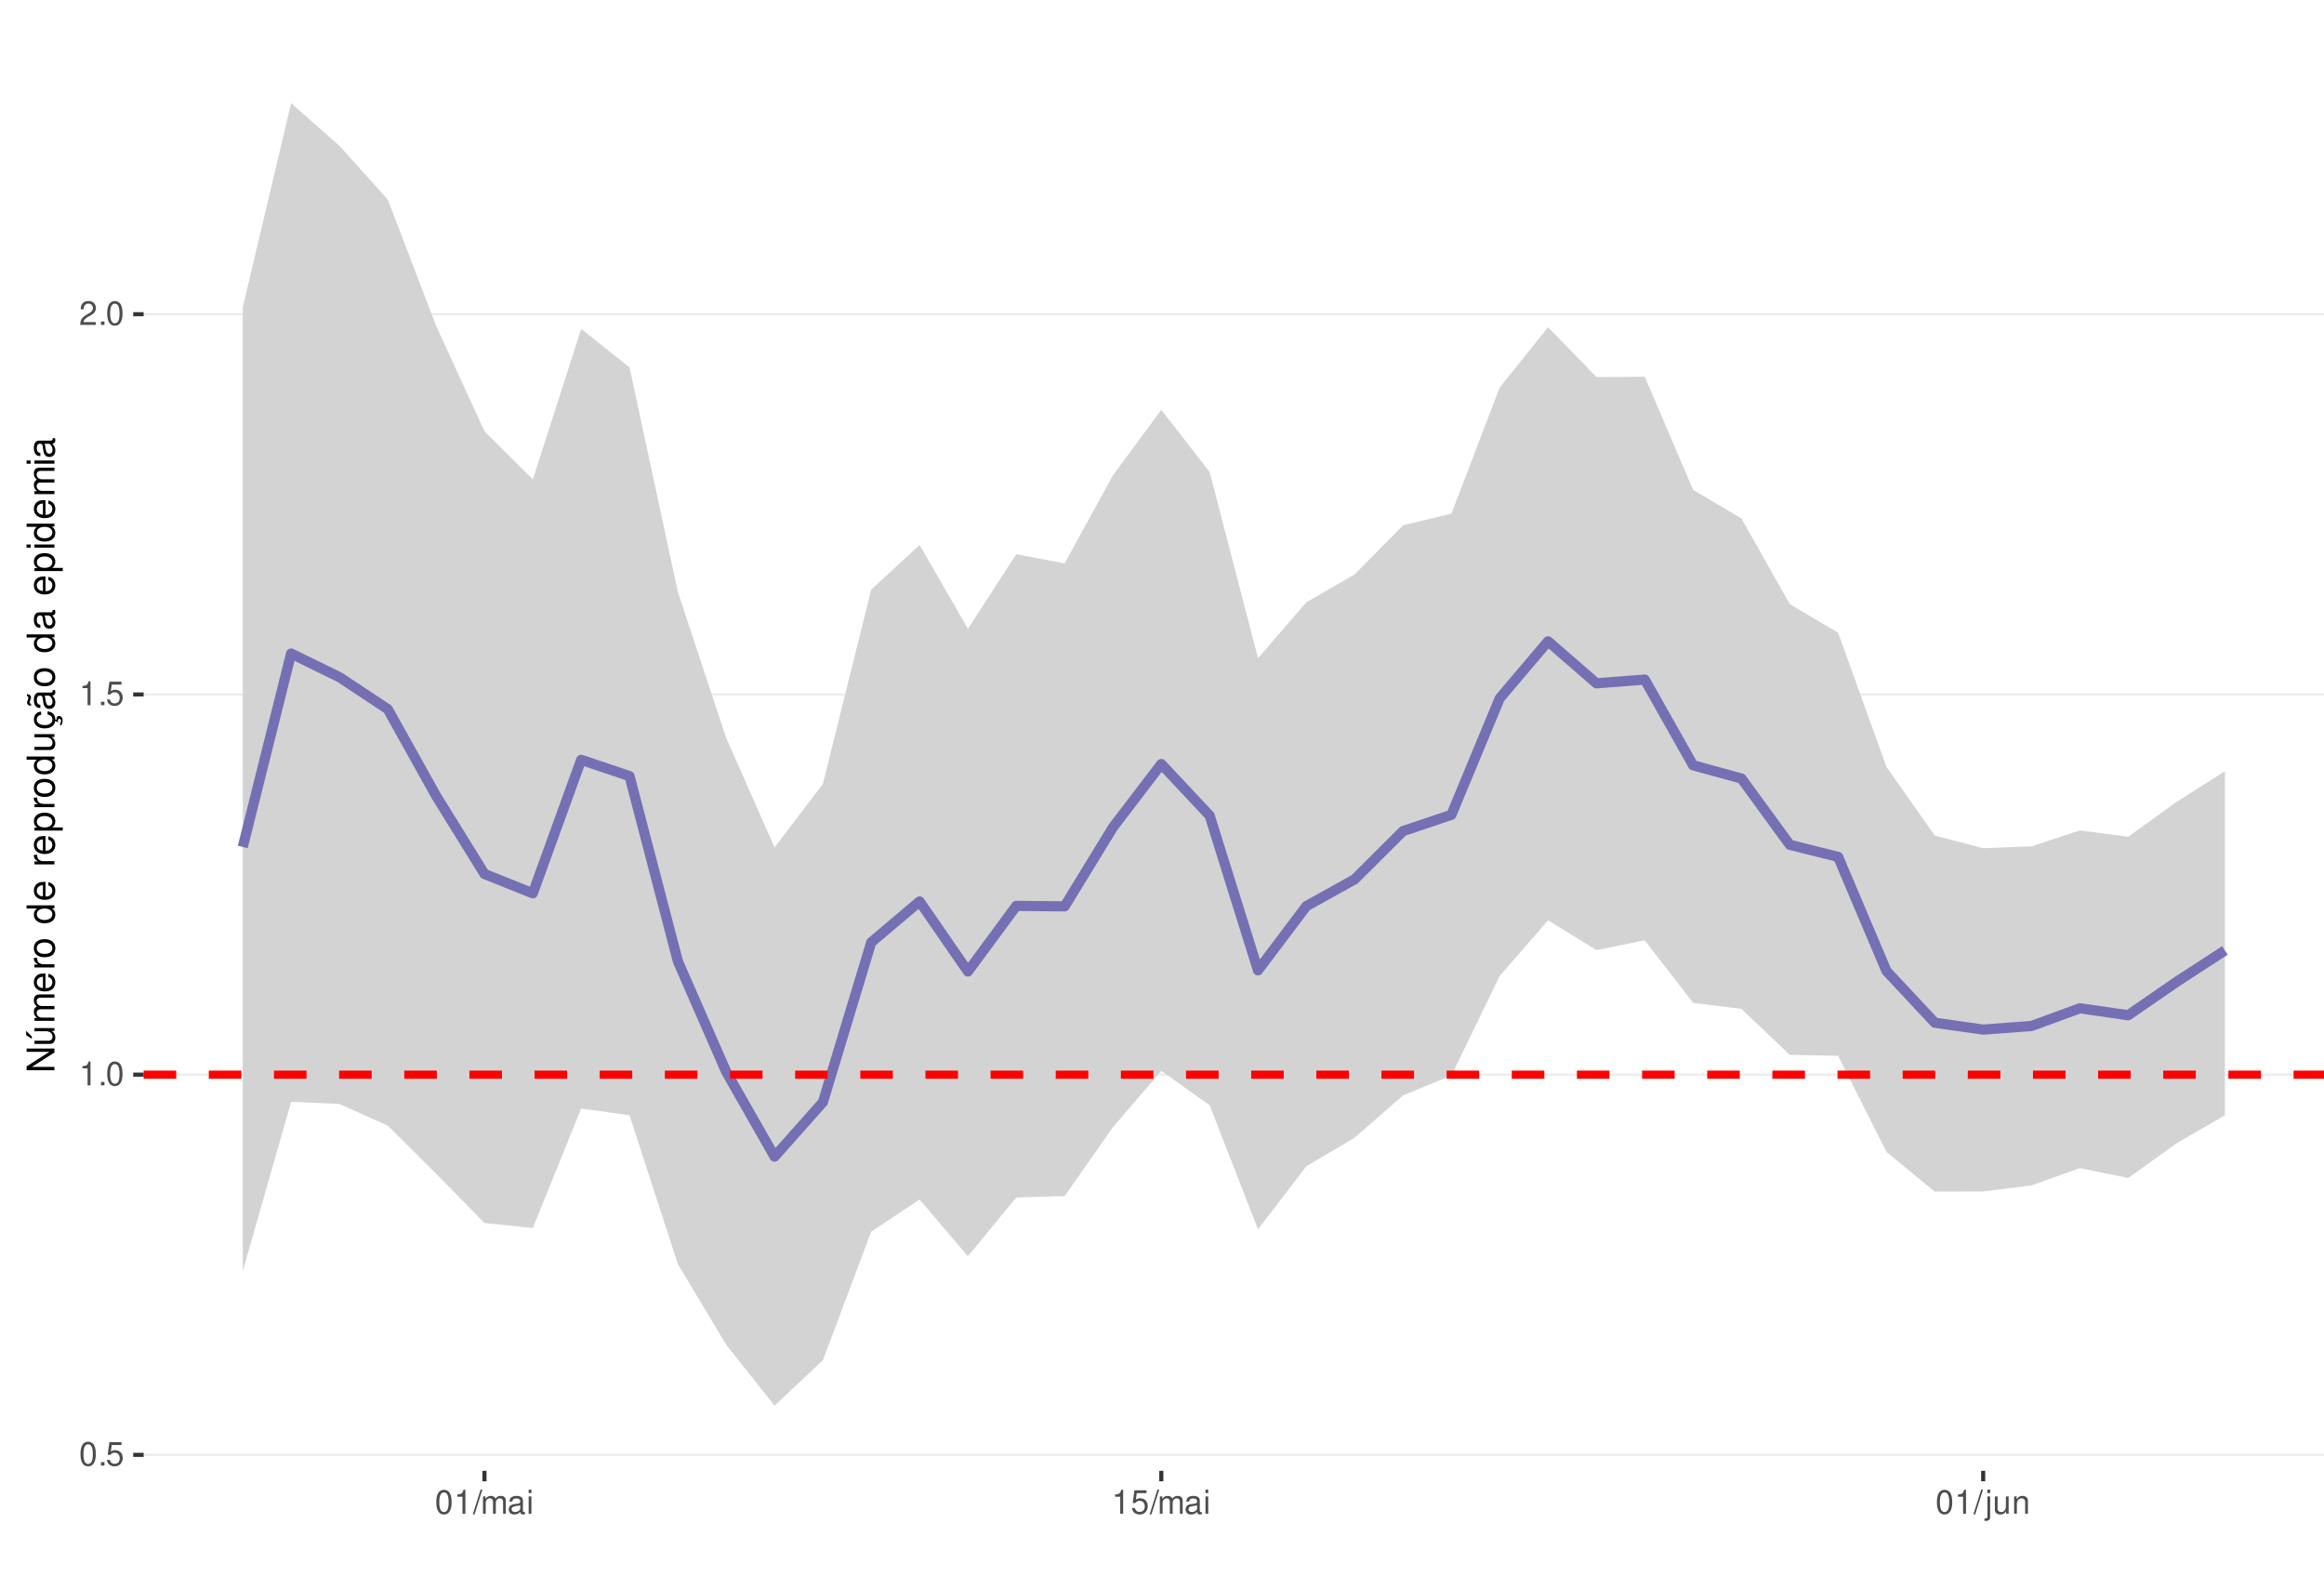
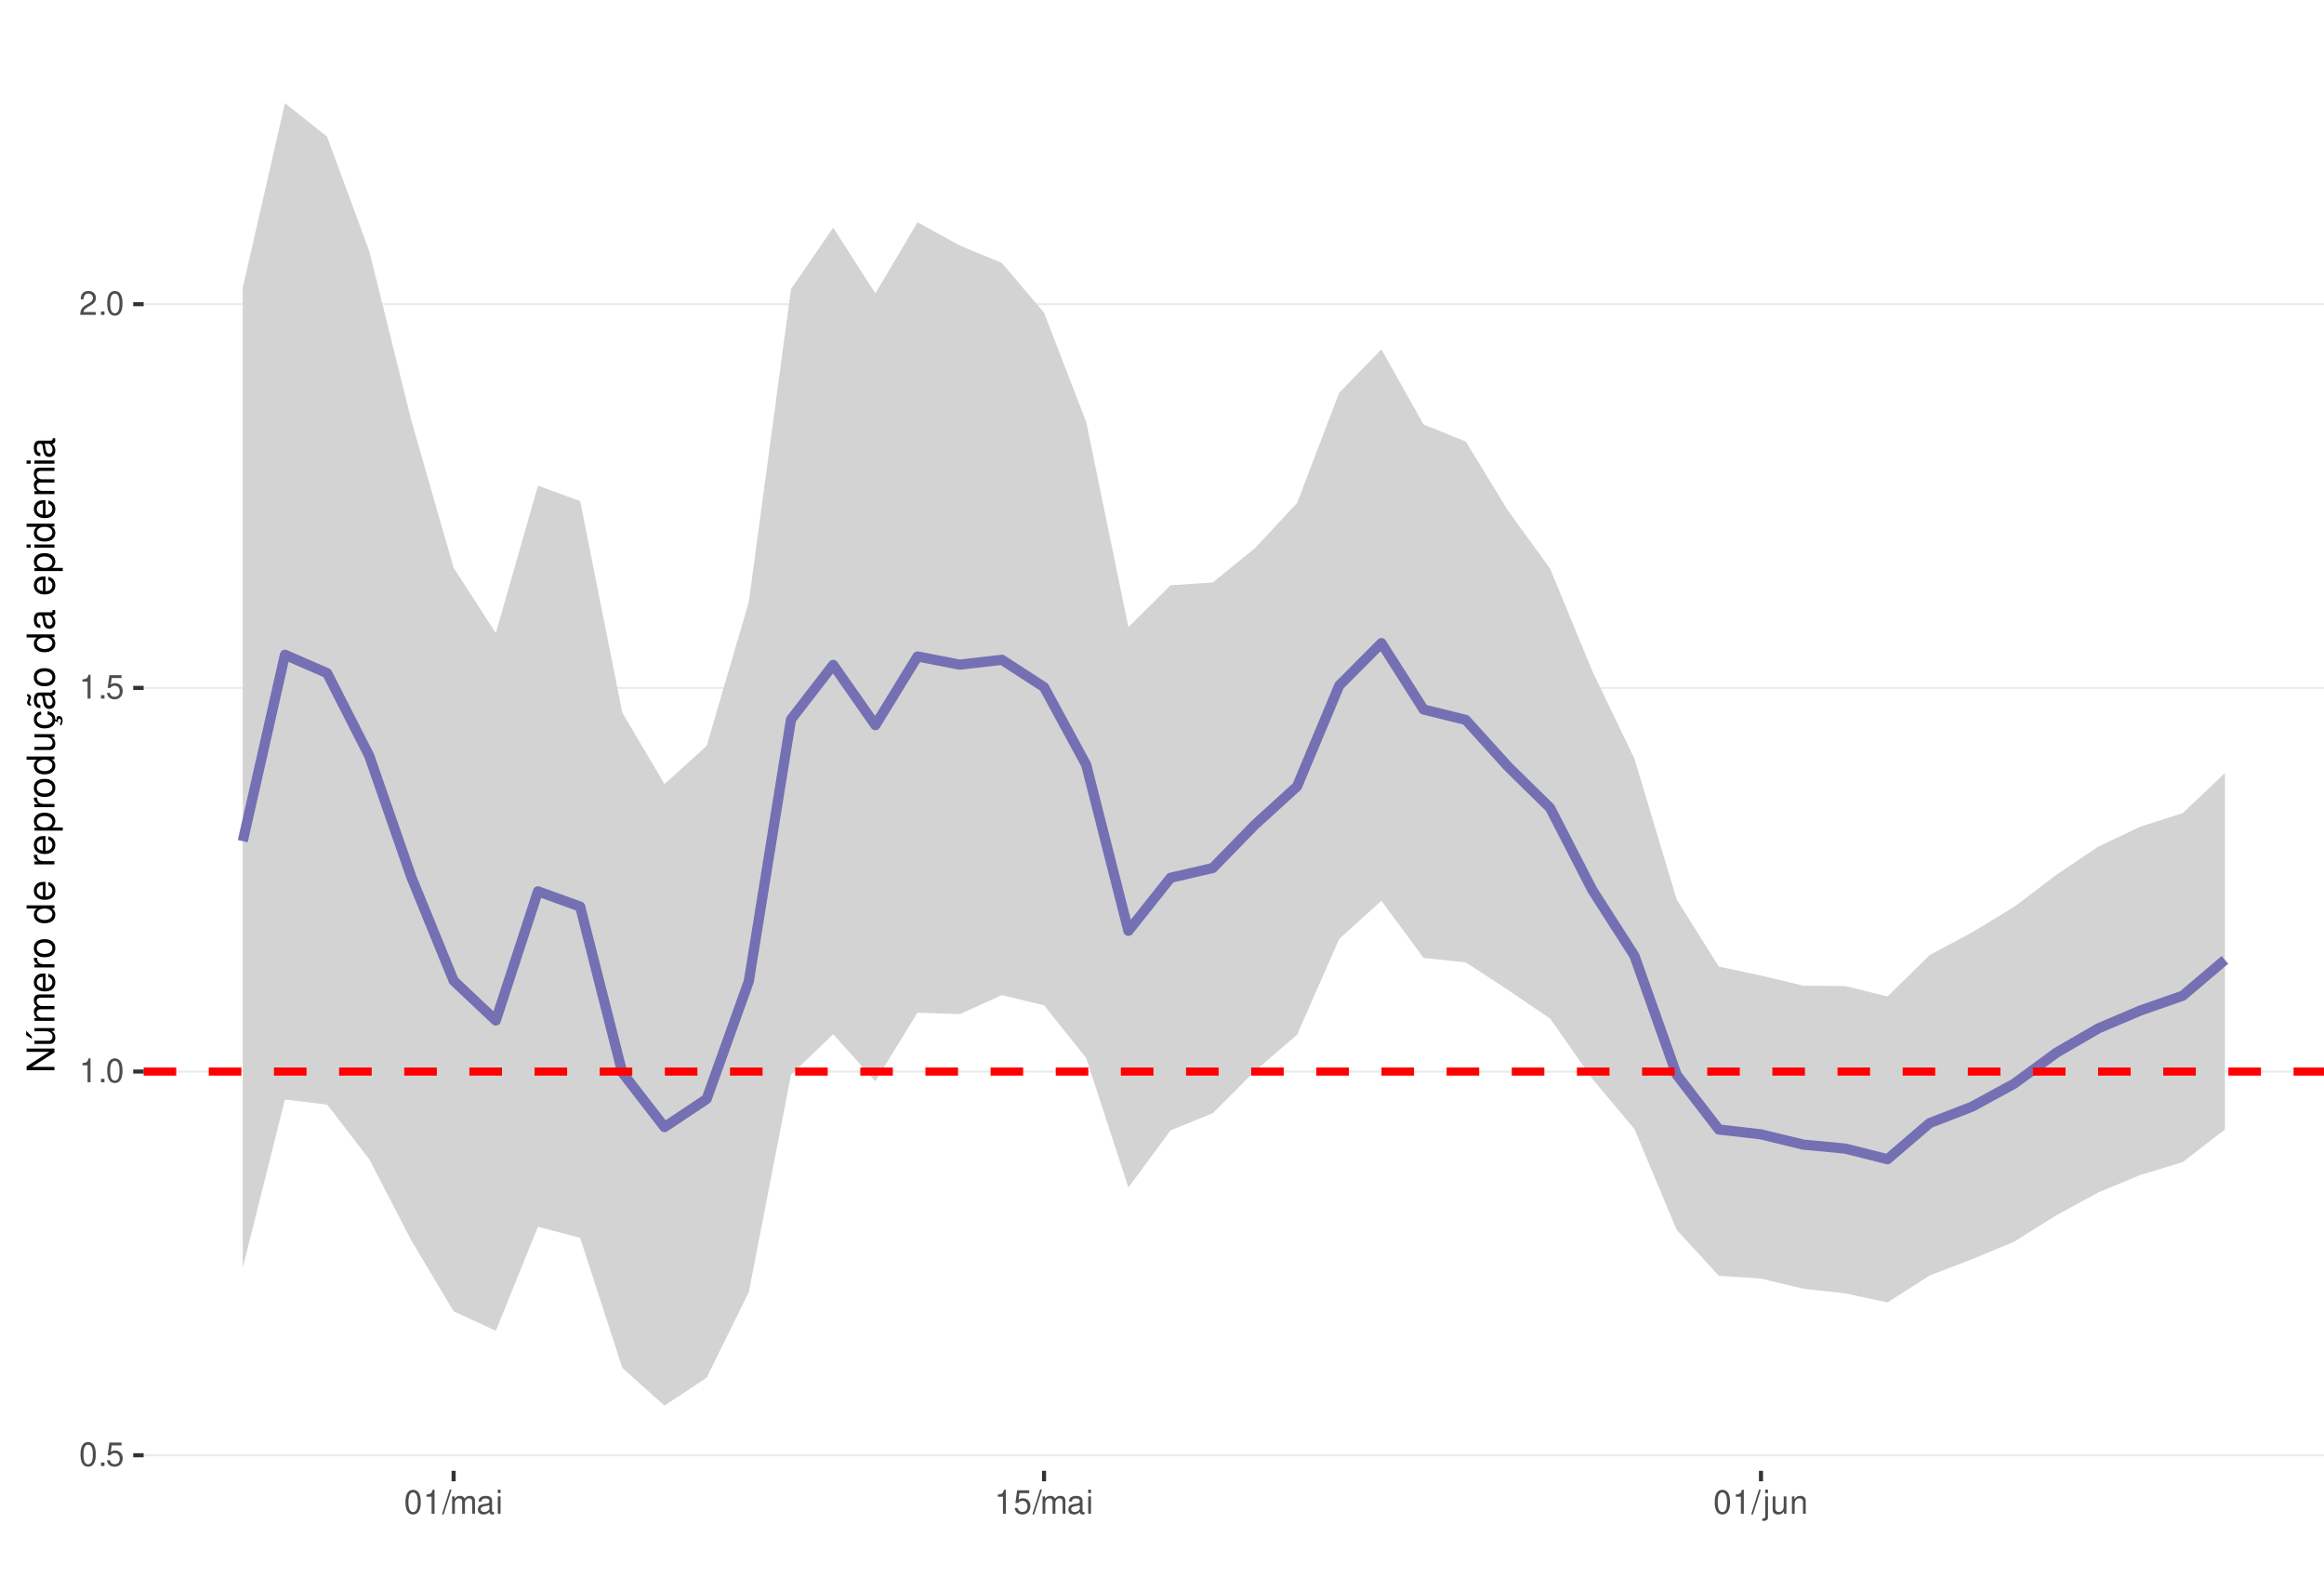
<svg xmlns="http://www.w3.org/2000/svg" xmlns:xlink="http://www.w3.org/1999/xlink" width="609pt" height="413pt" viewBox="0 0 609 413" version="1.1">
  <defs>
    <g>
      <symbol overflow="visible" id="glyph0-0">
        <path style="stroke:none;" d="" />
      </symbol>
      <symbol overflow="visible" id="glyph0-1">
        <path style="stroke:none;" d="M 2.375 -6.266 C 1.812 -6.266 1.297 -6 0.969 -5.578 C 0.578 -5.016 0.375 -4.188 0.375 -3.031 C 0.375 -0.922 1.062 0.203 2.375 0.203 C 3.672 0.203 4.391 -0.922 4.391 -2.984 C 4.391 -4.188 4.203 -5 3.797 -5.578 C 3.469 -6 2.953 -6.266 2.375 -6.266 Z M 2.375 -5.578 C 3.203 -5.578 3.609 -4.75 3.609 -3.047 C 3.609 -1.266 3.219 -0.438 2.359 -0.438 C 1.562 -0.438 1.156 -1.297 1.156 -3.016 C 1.156 -4.75 1.562 -5.578 2.375 -5.578 Z M 2.375 -5.578 " />
      </symbol>
      <symbol overflow="visible" id="glyph0-2">
        <path style="stroke:none;" d="M 1.656 -0.906 L 0.75 -0.906 L 0.75 0 L 1.656 0 Z M 1.656 -0.906 " />
      </symbol>
      <symbol overflow="visible" id="glyph0-3">
        <path style="stroke:none;" d="M 4.125 -6.141 L 0.953 -6.141 L 0.5 -2.797 L 1.188 -2.797 C 1.547 -3.219 1.844 -3.375 2.328 -3.375 C 3.156 -3.375 3.656 -2.797 3.656 -1.891 C 3.656 -1.016 3.156 -0.469 2.312 -0.469 C 1.656 -0.469 1.25 -0.812 1.062 -1.5 L 0.297 -1.5 C 0.406 -1 0.5 -0.766 0.672 -0.531 C 1.016 -0.062 1.641 0.203 2.344 0.203 C 3.578 0.203 4.438 -0.703 4.438 -2 C 4.438 -3.219 3.641 -4.047 2.453 -4.047 C 2.031 -4.047 1.672 -3.938 1.328 -3.672 L 1.562 -5.391 L 4.125 -5.391 Z M 4.125 -6.141 " />
      </symbol>
      <symbol overflow="visible" id="glyph0-4">
        <path style="stroke:none;" d="M 2.234 -4.453 L 2.234 0 L 3 0 L 3 -6.266 L 2.5 -6.266 C 2.234 -5.297 2.062 -5.172 0.891 -5.016 L 0.891 -4.453 Z M 2.234 -4.453 " />
      </symbol>
      <symbol overflow="visible" id="glyph0-5">
        <path style="stroke:none;" d="M 4.375 -0.75 L 1.156 -0.75 C 1.234 -1.266 1.5 -1.594 2.266 -2.062 L 3.125 -2.547 C 3.984 -3.016 4.422 -3.656 4.422 -4.438 C 4.422 -4.953 4.219 -5.438 3.859 -5.781 C 3.484 -6.109 3.031 -6.266 2.453 -6.266 C 1.672 -6.266 1.094 -5.984 0.766 -5.438 C 0.547 -5.109 0.453 -4.719 0.438 -4.094 L 1.188 -4.094 C 1.219 -4.516 1.266 -4.766 1.375 -4.984 C 1.578 -5.359 1.969 -5.594 2.438 -5.594 C 3.125 -5.594 3.641 -5.094 3.641 -4.422 C 3.641 -3.906 3.359 -3.484 2.812 -3.172 L 2.016 -2.703 C 0.734 -1.969 0.359 -1.375 0.297 -0.016 L 4.375 -0.016 Z M 4.375 -0.75 " />
      </symbol>
      <symbol overflow="visible" id="glyph0-6">
        <path style="stroke:none;" d="M 1.984 -6.312 L -0.062 0.172 L 0.406 0.172 L 2.453 -6.312 Z M 1.984 -6.312 " />
      </symbol>
      <symbol overflow="visible" id="glyph0-7">
        <path style="stroke:none;" d="M 0.609 -4.531 L 0.609 0 L 1.328 0 L 1.328 -2.844 C 1.328 -3.5 1.812 -4.031 2.391 -4.031 C 2.938 -4.031 3.234 -3.703 3.234 -3.125 L 3.234 0 L 3.969 0 L 3.969 -2.844 C 3.969 -3.5 4.438 -4.031 5.031 -4.031 C 5.562 -4.031 5.875 -3.703 5.875 -3.125 L 5.875 0 L 6.594 0 L 6.594 -3.406 C 6.594 -4.219 6.125 -4.672 5.281 -4.672 C 4.672 -4.672 4.312 -4.484 3.891 -3.969 C 3.625 -4.453 3.25 -4.672 2.672 -4.672 C 2.062 -4.672 1.656 -4.438 1.266 -3.891 L 1.266 -4.531 Z M 0.609 -4.531 " />
      </symbol>
      <symbol overflow="visible" id="glyph0-8">
        <path style="stroke:none;" d="M 4.625 -0.422 C 4.547 -0.406 4.516 -0.406 4.469 -0.406 C 4.219 -0.406 4.078 -0.531 4.078 -0.766 L 4.078 -3.422 C 4.078 -4.234 3.5 -4.672 2.375 -4.672 C 1.719 -4.672 1.188 -4.469 0.875 -4.141 C 0.672 -3.906 0.578 -3.641 0.562 -3.188 L 1.297 -3.188 C 1.344 -3.75 1.672 -4 2.359 -4 C 3.016 -4 3.375 -3.75 3.375 -3.328 L 3.375 -3.141 C 3.359 -2.828 3.203 -2.703 2.609 -2.625 C 1.594 -2.5 1.438 -2.469 1.156 -2.359 C 0.625 -2.125 0.359 -1.734 0.359 -1.141 C 0.359 -0.312 0.938 0.203 1.859 0.203 C 2.422 0.203 2.875 0 3.391 -0.469 C 3.438 0 3.672 0.203 4.141 0.203 C 4.297 0.203 4.391 0.188 4.625 0.125 Z M 3.375 -1.422 C 3.375 -1.188 3.297 -1.031 3.078 -0.844 C 2.781 -0.578 2.438 -0.438 2.016 -0.438 C 1.453 -0.438 1.109 -0.703 1.109 -1.156 C 1.109 -1.641 1.422 -1.875 2.203 -1.984 C 2.984 -2.094 3.125 -2.125 3.375 -2.234 Z M 3.375 -1.422 " />
      </symbol>
      <symbol overflow="visible" id="glyph0-9">
        <path style="stroke:none;" d="M 1.297 -4.531 L 0.578 -4.531 L 0.578 0 L 1.297 0 Z M 1.297 -6.312 L 0.578 -6.312 L 0.578 -5.406 L 1.297 -5.406 Z M 1.297 -6.312 " />
      </symbol>
      <symbol overflow="visible" id="glyph0-10">
        <path style="stroke:none;" d="M 0.609 -4.531 L 0.609 0.656 C 0.609 1.109 0.469 1.25 0.016 1.25 C -0.031 1.25 -0.062 1.25 -0.156 1.25 L -0.156 1.859 C -0.062 1.875 -0.031 1.891 0.094 1.891 C 0.906 1.891 1.328 1.562 1.328 0.938 L 1.328 -4.531 Z M 1.328 -6.312 L 0.609 -6.312 L 0.609 -5.406 L 1.328 -5.406 Z M 1.328 -6.312 " />
      </symbol>
      <symbol overflow="visible" id="glyph0-11">
        <path style="stroke:none;" d="M 4.172 0 L 4.172 -4.531 L 3.453 -4.531 L 3.453 -1.969 C 3.453 -1.031 2.969 -0.438 2.219 -0.438 C 1.641 -0.438 1.281 -0.781 1.281 -1.328 L 1.281 -4.531 L 0.562 -4.531 L 0.562 -1.031 C 0.562 -0.281 1.125 0.203 2.016 0.203 C 2.672 0.203 3.094 -0.031 3.516 -0.625 L 3.516 0 Z M 4.172 0 " />
      </symbol>
      <symbol overflow="visible" id="glyph0-12">
        <path style="stroke:none;" d="M 0.609 -4.531 L 0.609 0 L 1.328 0 L 1.328 -2.5 C 1.328 -3.422 1.812 -4.031 2.562 -4.031 C 3.141 -4.031 3.5 -3.688 3.5 -3.141 L 3.5 0 L 4.219 0 L 4.219 -3.422 C 4.219 -4.188 3.656 -4.672 2.781 -4.672 C 2.109 -4.672 1.672 -4.406 1.266 -3.781 L 1.266 -4.531 Z M 0.609 -4.531 " />
      </symbol>
      <symbol overflow="visible" id="glyph1-0">
        <path style="stroke:none;" d="" />
      </symbol>
      <symbol overflow="visible" id="glyph1-1">
        <path style="stroke:none;" d="M -7.297 -6.453 L -7.297 -5.578 L -1.328 -5.578 L -7.297 -1.766 L -7.297 -0.766 L 0 -0.766 L 0 -1.641 L -5.906 -1.641 L 0 -5.406 L 0 -6.453 Z M -7.297 -6.453 " />
      </symbol>
      <symbol overflow="visible" id="glyph1-2">
        <path style="stroke:none;" d="M 0 -4.812 L -5.234 -4.812 L -5.234 -3.984 L -2.266 -3.984 C -1.203 -3.984 -0.5 -3.438 -0.5 -2.562 C -0.5 -1.906 -0.906 -1.484 -1.531 -1.484 L -5.234 -1.484 L -5.234 -0.656 L -1.203 -0.656 C -0.328 -0.656 0.234 -1.297 0.234 -2.312 C 0.234 -3.094 -0.047 -3.578 -0.734 -4.062 L 0 -4.062 Z M -7.406 -2.953 L -5.922 -2 L -5.922 -2.594 L -7.406 -4.094 Z M -7.406 -2.953 " />
      </symbol>
      <symbol overflow="visible" id="glyph1-3">
        <path style="stroke:none;" d="M -5.234 -0.703 L 0 -0.703 L 0 -1.547 L -3.297 -1.547 C -4.047 -1.547 -4.656 -2.094 -4.656 -2.766 C -4.656 -3.391 -4.281 -3.734 -3.609 -3.734 L 0 -3.734 L 0 -4.578 L -3.297 -4.578 C -4.047 -4.578 -4.656 -5.125 -4.656 -5.812 C -4.656 -6.422 -4.266 -6.781 -3.609 -6.781 L 0 -6.781 L 0 -7.625 L -3.938 -7.625 C -4.875 -7.625 -5.391 -7.078 -5.391 -6.094 C -5.391 -5.406 -5.188 -4.984 -4.594 -4.484 C -5.156 -4.188 -5.391 -3.766 -5.391 -3.078 C -5.391 -2.375 -5.125 -1.906 -4.5 -1.469 L -5.234 -1.469 Z M -5.234 -0.703 " />
      </symbol>
      <symbol overflow="visible" id="glyph1-4">
        <path style="stroke:none;" d="M -2.344 -5.125 C -3.141 -5.125 -3.625 -5.062 -4.016 -4.922 C -4.875 -4.578 -5.391 -3.781 -5.391 -2.797 C -5.391 -1.344 -4.281 -0.406 -2.547 -0.406 C -0.812 -0.406 0.234 -1.297 0.234 -2.781 C 0.234 -3.984 -0.453 -4.812 -1.594 -5.016 L -1.594 -4.188 C -0.906 -3.953 -0.547 -3.484 -0.547 -2.812 C -0.547 -2.281 -0.781 -1.828 -1.219 -1.547 C -1.516 -1.344 -1.812 -1.281 -2.344 -1.266 Z M -3.016 -1.297 C -3.984 -1.359 -4.625 -1.953 -4.625 -2.797 C -4.625 -3.641 -3.953 -4.234 -3.016 -4.234 Z M -3.016 -1.297 " />
      </symbol>
      <symbol overflow="visible" id="glyph1-5">
        <path style="stroke:none;" d="M -5.234 -0.688 L 0 -0.688 L 0 -1.531 L -2.719 -1.531 C -3.984 -1.547 -4.547 -2.062 -4.516 -3.203 L -5.359 -3.203 C -5.375 -3.062 -5.391 -2.984 -5.391 -2.891 C -5.391 -2.344 -5.062 -1.938 -4.297 -1.453 L -5.234 -1.453 Z M -5.234 -0.688 " />
      </symbol>
      <symbol overflow="visible" id="glyph1-6">
        <path style="stroke:none;" d="M -5.391 -2.719 C -5.391 -1.234 -4.344 -0.359 -2.578 -0.359 C -0.812 -0.359 0.234 -1.234 0.234 -2.734 C 0.234 -4.203 -0.812 -5.094 -2.547 -5.094 C -4.359 -5.094 -5.391 -4.234 -5.391 -2.719 Z M -4.625 -2.734 C -4.625 -3.672 -3.844 -4.234 -2.547 -4.234 C -1.312 -4.234 -0.547 -3.656 -0.547 -2.734 C -0.547 -1.797 -1.312 -1.234 -2.578 -1.234 C -3.844 -1.234 -4.625 -1.797 -4.625 -2.734 Z M -4.625 -2.734 " />
      </symbol>
      <symbol overflow="visible" id="glyph1-7">
        <path style="stroke:none;" d="" />
      </symbol>
      <symbol overflow="visible" id="glyph1-8">
        <path style="stroke:none;" d="M -7.297 -4.953 L -7.297 -4.125 L -4.578 -4.125 C -5.109 -3.766 -5.391 -3.203 -5.391 -2.516 C -5.391 -1.156 -4.297 -0.266 -2.625 -0.266 C -0.859 -0.266 0.234 -1.125 0.234 -2.547 C 0.234 -3.266 -0.047 -3.766 -0.688 -4.203 L 0 -4.203 L 0 -4.953 Z M -4.609 -2.656 C -4.609 -3.547 -3.812 -4.125 -2.562 -4.125 C -1.344 -4.125 -0.547 -3.547 -0.547 -2.656 C -0.547 -1.734 -1.359 -1.125 -2.578 -1.125 C -3.797 -1.125 -4.609 -1.734 -4.609 -2.656 Z M -4.609 -2.656 " />
      </symbol>
      <symbol overflow="visible" id="glyph1-9">
        <path style="stroke:none;" d="M 2.188 -0.547 L 2.188 -1.375 L -0.547 -1.375 C -0.016 -1.812 0.234 -2.312 0.234 -2.984 C 0.234 -4.344 -0.859 -5.234 -2.531 -5.234 C -4.297 -5.234 -5.391 -4.375 -5.391 -2.984 C -5.391 -2.266 -5.062 -1.703 -4.453 -1.312 L -5.234 -1.312 L -5.234 -0.547 Z M -4.609 -2.844 C -4.609 -3.766 -3.797 -4.359 -2.547 -4.359 C -1.359 -4.359 -0.547 -3.75 -0.547 -2.844 C -0.547 -1.953 -1.344 -1.375 -2.578 -1.375 C -3.812 -1.375 -4.609 -1.953 -4.609 -2.844 Z M -4.609 -2.844 " />
      </symbol>
      <symbol overflow="visible" id="glyph1-10">
        <path style="stroke:none;" d="M 0 -4.812 L -5.234 -4.812 L -5.234 -3.984 L -2.266 -3.984 C -1.203 -3.984 -0.5 -3.438 -0.5 -2.562 C -0.5 -1.906 -0.906 -1.484 -1.531 -1.484 L -5.234 -1.484 L -5.234 -0.656 L -1.203 -0.656 C -0.328 -0.656 0.234 -1.297 0.234 -2.312 C 0.234 -3.094 -0.047 -3.578 -0.734 -4.062 L 0 -4.062 Z M 0 -4.812 " />
      </symbol>
      <symbol overflow="visible" id="glyph1-11">
        <path style="stroke:none;" d="M 0.234 -2.641 C 0.234 -3.875 -0.547 -4.703 -1.797 -4.766 L -1.797 -3.938 C -0.953 -3.797 -0.531 -3.359 -0.531 -2.656 C -0.531 -1.734 -1.281 -1.188 -2.516 -1.188 C -3.844 -1.188 -4.625 -1.719 -4.625 -2.625 C -4.625 -3.328 -4.203 -3.766 -3.484 -3.875 L -3.484 -4.703 C -3.984 -4.672 -4.312 -4.562 -4.609 -4.359 C -5.094 -4 -5.391 -3.375 -5.391 -2.641 C -5.391 -1.219 -4.266 -0.312 -2.531 -0.312 C -1.469 -0.312 -0.625 -0.672 -0.156 -1.312 C 0.047 -1.594 0.125 -1.812 0.203 -2.25 L 0.922 -1.938 L 0.984 -2.062 C 0.938 -2.188 0.906 -2.25 0.906 -2.375 C 0.906 -2.656 1.047 -2.828 1.281 -2.828 C 1.547 -2.828 1.734 -2.594 1.734 -2.297 C 1.734 -2.031 1.672 -1.844 1.438 -1.406 L 1.406 -1.312 L 1.812 -1.094 C 2.078 -1.75 2.141 -1.953 2.141 -2.344 C 2.141 -3.109 1.781 -3.578 1.203 -3.578 C 0.781 -3.578 0.547 -3.297 0.547 -2.797 C 0.547 -2.703 0.547 -2.641 0.562 -2.516 Z M 0.234 -2.641 " />
      </symbol>
      <symbol overflow="visible" id="glyph1-12">
        <path style="stroke:none;" d="M -0.484 -5.344 C -0.469 -5.266 -0.469 -5.219 -0.469 -5.172 C -0.469 -4.875 -0.625 -4.719 -0.875 -4.719 L -3.953 -4.719 C -4.891 -4.719 -5.391 -4.047 -5.391 -2.75 C -5.391 -1.984 -5.172 -1.375 -4.781 -1.016 C -4.516 -0.766 -4.203 -0.672 -3.688 -0.656 L -3.688 -1.484 C -4.328 -1.562 -4.625 -1.938 -4.625 -2.719 C -4.625 -3.484 -4.344 -3.891 -3.844 -3.891 L -3.625 -3.891 C -3.266 -3.875 -3.125 -3.703 -3.047 -3.016 C -2.891 -1.844 -2.844 -1.656 -2.719 -1.344 C -2.453 -0.734 -2 -0.422 -1.312 -0.422 C -0.375 -0.422 0.234 -1.078 0.234 -2.141 C 0.234 -2.797 0 -3.328 -0.547 -3.922 C 0 -3.984 0.234 -4.234 0.234 -4.781 C 0.234 -4.953 0.203 -5.062 0.141 -5.344 Z M -1.656 -3.891 C -1.375 -3.891 -1.203 -3.812 -0.969 -3.562 C -0.656 -3.219 -0.5 -2.812 -0.5 -2.312 C -0.5 -1.672 -0.812 -1.297 -1.344 -1.297 C -1.891 -1.297 -2.172 -1.656 -2.297 -2.547 C -2.422 -3.438 -2.453 -3.609 -2.594 -3.891 Z M -7.172 -3.75 C -6.922 -3.672 -6.812 -3.547 -6.812 -3.375 C -6.812 -3.25 -6.875 -2.984 -6.984 -2.734 C -7.156 -2.312 -7.172 -2.25 -7.172 -2.047 C -7.172 -1.594 -6.797 -1.297 -6.141 -1.188 L -6.141 -1.766 C -6.375 -1.812 -6.5 -1.938 -6.5 -2.094 C -6.5 -2.203 -6.469 -2.344 -6.375 -2.578 C -6.156 -3.156 -6.125 -3.234 -6.125 -3.438 C -6.125 -3.922 -6.484 -4.219 -7.172 -4.312 Z M -7.172 -3.75 " />
      </symbol>
      <symbol overflow="visible" id="glyph1-13">
        <path style="stroke:none;" d="M -0.484 -5.344 C -0.469 -5.266 -0.469 -5.219 -0.469 -5.172 C -0.469 -4.875 -0.625 -4.719 -0.875 -4.719 L -3.953 -4.719 C -4.891 -4.719 -5.391 -4.047 -5.391 -2.75 C -5.391 -1.984 -5.172 -1.375 -4.781 -1.016 C -4.516 -0.766 -4.203 -0.672 -3.688 -0.656 L -3.688 -1.484 C -4.328 -1.562 -4.625 -1.938 -4.625 -2.719 C -4.625 -3.484 -4.344 -3.891 -3.844 -3.891 L -3.625 -3.891 C -3.266 -3.875 -3.125 -3.703 -3.047 -3.016 C -2.891 -1.844 -2.844 -1.656 -2.719 -1.344 C -2.453 -0.734 -2 -0.422 -1.312 -0.422 C -0.375 -0.422 0.234 -1.078 0.234 -2.141 C 0.234 -2.797 0 -3.328 -0.547 -3.922 C 0 -3.984 0.234 -4.234 0.234 -4.781 C 0.234 -4.953 0.203 -5.062 0.141 -5.344 Z M -1.656 -3.891 C -1.375 -3.891 -1.203 -3.812 -0.969 -3.562 C -0.656 -3.219 -0.5 -2.812 -0.5 -2.312 C -0.5 -1.672 -0.812 -1.297 -1.344 -1.297 C -1.891 -1.297 -2.172 -1.656 -2.297 -2.547 C -2.422 -3.438 -2.453 -3.609 -2.594 -3.891 Z M -1.656 -3.891 " />
      </symbol>
      <symbol overflow="visible" id="glyph1-14">
        <path style="stroke:none;" d="M -5.234 -1.5 L -5.234 -0.672 L 0 -0.672 L 0 -1.5 Z M -7.297 -1.5 L -7.297 -0.656 L -6.234 -0.656 L -6.234 -1.5 Z M -7.297 -1.5 " />
      </symbol>
    </g>
    <clipPath id="clip1">
      <path d="M 37.645 9.961 L 609 9.961 L 609 385.328 L 37.645 385.328 Z M 37.645 9.961 " />
    </clipPath>
    <clipPath id="clip2">
      <path d="M 37.645 380 L 609 380 L 609 382 L 37.645 382 Z M 37.645 380 " />
    </clipPath>
    <clipPath id="clip3">
-       <path d="M 37.645 281 L 609 281 L 609 282 L 37.645 282 Z M 37.645 281 " />
+       <path d="M 37.645 280 L 609 280 L 609 281 L 37.645 281 Z M 37.645 280 " />
    </clipPath>
    <clipPath id="clip4">
-       <path d="M 37.645 181 L 609 181 L 609 183 L 37.645 183 Z M 37.645 181 " />
+       <path d="M 37.645 179 L 609 179 L 609 181 L 37.645 181 Z M 37.645 179 " />
    </clipPath>
    <clipPath id="clip5">
-       <path d="M 37.645 82 L 609 82 L 609 83 L 37.645 83 Z M 37.645 82 " />
+       <path d="M 37.645 79 L 609 79 L 609 80 L 37.645 80 Z M 37.645 79 " />
    </clipPath>
    <clipPath id="clip6">
-       <path d="M 37.645 280 L 609 280 L 609 283 L 37.645 283 Z M 37.645 280 " />
+       <path d="M 37.645 279 L 609 279 L 609 282 L 37.645 282 Z M 37.645 279 " />
    </clipPath>
  </defs>
  <g id="surface58">
    <rect x="0" y="0" width="609" height="413" style="fill:rgb(100%,100%,100%);fill-opacity:1;stroke:none;" />
    <rect x="0" y="0" width="609" height="413" style="fill:rgb(100%,100%,100%);fill-opacity:1;stroke:none;" />
    <path style="fill:none;stroke-width:1.067;stroke-linecap:round;stroke-linejoin:round;stroke:rgb(100%,100%,100%);stroke-opacity:1;stroke-miterlimit:10;" d="M 0 413 L 609 413 L 609 0 L 0 0 Z M 0 413 " />
    <g clip-path="url(#clip1)" clip-rule="nonzero">
      <path style=" stroke:none;fill-rule:nonzero;fill:rgb(100%,100%,100%);fill-opacity:1;" d="M 37.645 385.328 L 609 385.328 L 609 9.961 L 37.645 9.961 Z M 37.645 385.328 " />
    </g>
    <g clip-path="url(#clip2)" clip-rule="nonzero">
-       <path style="fill:none;stroke-width:0.533;stroke-linecap:butt;stroke-linejoin:round;stroke:rgb(92.157%,92.157%,92.157%);stroke-opacity:1;stroke-miterlimit:10;" d="M 37.645 381.152 L 609 381.152 " />
+       <path style="fill:none;stroke-width:0.533;stroke-linecap:butt;stroke-linejoin:round;stroke:rgb(92.157%,92.157%,92.157%);stroke-opacity:1;stroke-miterlimit:10;" d="M 37.645 381.25 L 609 381.25 " />
    </g>
    <g clip-path="url(#clip3)" clip-rule="nonzero">
-       <path style="fill:none;stroke-width:0.533;stroke-linecap:butt;stroke-linejoin:round;stroke:rgb(92.157%,92.157%,92.157%);stroke-opacity:1;stroke-miterlimit:10;" d="M 37.645 281.543 L 609 281.543 " />
+       <path style="fill:none;stroke-width:0.533;stroke-linecap:butt;stroke-linejoin:round;stroke:rgb(92.157%,92.157%,92.157%);stroke-opacity:1;stroke-miterlimit:10;" d="M 37.645 280.73 L 609 280.73 " />
    </g>
    <g clip-path="url(#clip4)" clip-rule="nonzero">
-       <path style="fill:none;stroke-width:0.533;stroke-linecap:butt;stroke-linejoin:round;stroke:rgb(92.157%,92.157%,92.157%);stroke-opacity:1;stroke-miterlimit:10;" d="M 37.645 181.934 L 609 181.934 " />
+       <path style="fill:none;stroke-width:0.533;stroke-linecap:butt;stroke-linejoin:round;stroke:rgb(92.157%,92.157%,92.157%);stroke-opacity:1;stroke-miterlimit:10;" d="M 37.645 180.215 L 609 180.215 " />
    </g>
    <g clip-path="url(#clip5)" clip-rule="nonzero">
-       <path style="fill:none;stroke-width:0.533;stroke-linecap:butt;stroke-linejoin:round;stroke:rgb(92.157%,92.157%,92.157%);stroke-opacity:1;stroke-miterlimit:10;" d="M 37.645 82.324 L 609 82.324 " />
-     </g>
-     <path style=" stroke:none;fill-rule:nonzero;fill:rgb(82.745%,82.745%,82.745%);fill-opacity:1;" d="M 63.617 80.52 L 76.285 27.023 L 88.953 38.211 L 101.621 52.285 L 114.289 85.379 L 126.957 112.984 L 139.629 125.602 L 152.297 86.172 L 164.965 96.234 L 177.633 155.098 L 190.301 193.332 L 202.969 222.023 L 215.641 205.367 L 228.309 154.453 L 240.977 142.766 L 253.645 164.738 L 266.312 145.195 L 278.98 147.602 L 291.652 124.516 L 304.32 107.355 L 316.988 123.668 L 329.656 172.453 L 342.324 157.785 L 354.992 150.473 L 367.664 137.621 L 380.332 134.574 L 393 101.523 L 405.668 85.723 L 418.336 98.773 L 431.004 98.699 L 443.676 128.328 L 456.344 135.828 L 469.012 158.27 L 481.68 165.766 L 494.348 200.934 L 507.02 218.922 L 519.688 222.215 L 532.355 221.727 L 545.023 217.547 L 557.691 219.219 L 570.359 210.082 L 583.031 202.059 L 583.031 292.195 L 570.359 299.523 L 557.691 308.605 L 545.023 306.031 L 532.355 310.551 L 519.688 312.145 L 507.02 312.18 L 494.348 301.801 L 481.68 276.602 L 469.012 276.355 L 456.344 264.316 L 443.676 262.738 L 431.004 246.34 L 418.336 248.902 L 405.668 241.09 L 393 255.68 L 380.332 281.77 L 367.664 286.965 L 354.992 298.059 L 342.324 305.531 L 329.656 322.074 L 316.988 289.547 L 304.32 280.543 L 291.652 295.297 L 278.98 313.359 L 266.312 313.715 L 253.645 329.113 L 240.977 314.254 L 228.309 322.652 L 215.641 356.344 L 202.969 368.266 L 190.301 352.289 L 177.633 331.164 L 164.965 292.18 L 152.297 290.406 L 139.629 321.715 L 126.957 320.406 L 114.289 307.484 L 101.621 294.906 L 88.953 289.219 L 76.285 288.652 L 63.617 333.004 Z M 63.617 80.52 " />
-     <path style="fill:none;stroke-width:2.667;stroke-linecap:butt;stroke-linejoin:round;stroke:rgb(45.882%,43.922%,70.196%);stroke-opacity:1;stroke-miterlimit:10;" d="M 63.617 221.891 L 76.285 171.219 L 88.953 177.406 L 101.621 185.793 L 114.289 208.504 L 126.957 228.969 L 139.629 234.027 L 152.297 199.059 L 164.965 203.324 L 177.633 251.832 L 190.301 280.793 L 202.969 303.008 L 215.641 288.754 L 228.309 246.867 L 240.977 236.16 L 253.645 254.516 L 266.312 237.328 L 278.98 237.449 L 291.652 216.738 L 304.32 200.168 L 316.988 213.676 L 329.656 254.199 L 342.324 237.398 L 354.992 230.359 L 367.664 217.73 L 380.332 213.469 L 393 182.945 L 405.668 168.008 L 418.336 179.016 L 431.004 178.035 L 443.676 200.492 L 456.344 203.953 L 469.012 221.324 L 481.68 224.496 L 494.348 254.387 L 507.02 267.941 L 519.688 269.738 L 532.355 268.789 L 545.023 264.152 L 557.691 265.973 L 570.359 257.234 L 583.031 249 " />
+       <path style="fill:none;stroke-width:0.533;stroke-linecap:butt;stroke-linejoin:round;stroke:rgb(92.157%,92.157%,92.157%);stroke-opacity:1;stroke-miterlimit:10;" d="M 37.645 79.695 L 609 79.695 " />
+     </g>
+     <path style=" stroke:none;fill-rule:nonzero;fill:rgb(82.745%,82.745%,82.745%);fill-opacity:1;" d="M 63.617 75.348 L 74.668 27.023 L 85.719 35.816 L 96.77 65.82 L 107.82 110.293 L 118.871 148.734 L 129.926 165.859 L 140.977 127.242 L 152.027 131.289 L 163.078 186.719 L 174.129 205.406 L 185.18 195.406 L 196.23 157.676 L 207.285 75.727 L 218.336 59.641 L 229.387 76.867 L 240.438 58.219 L 251.488 64.312 L 262.539 68.883 L 273.59 81.945 L 284.645 110.559 L 295.695 164.305 L 306.746 153.316 L 317.797 152.602 L 328.848 143.629 L 339.898 131.773 L 350.949 102.859 L 362.004 91.547 L 373.055 111.23 L 384.105 115.66 L 395.156 133.766 L 406.207 148.973 L 417.258 175.809 L 428.309 198.766 L 439.363 235.625 L 450.414 253.219 L 461.465 255.582 L 472.516 258.227 L 483.566 258.328 L 494.617 261.059 L 505.668 250.211 L 516.723 244.289 L 527.773 237.598 L 538.824 229.219 L 549.875 221.773 L 560.926 216.547 L 571.977 213.02 L 583.031 202.527 L 583.031 295.887 L 571.977 304.453 L 560.926 307.801 L 549.875 312.371 L 538.824 318.395 L 527.773 325.324 L 516.723 329.91 L 505.668 334.164 L 494.617 341.207 L 483.566 338.848 L 472.516 337.617 L 461.465 334.973 L 450.414 334.23 L 439.363 322.203 L 428.309 295.809 L 417.258 282.613 L 406.207 266.855 L 395.156 259.344 L 384.105 252.129 L 373.055 250.969 L 362.004 235.992 L 350.949 245.965 L 339.898 271.07 L 328.848 280.598 L 317.797 291.652 L 306.746 296.133 L 295.695 311.109 L 284.645 277.215 L 273.59 263.363 L 262.539 260.711 L 251.488 265.688 L 240.438 265.297 L 229.387 283.266 L 218.336 270.949 L 207.285 281.574 L 196.23 338.496 L 185.18 360.918 L 174.129 368.266 L 163.078 358.355 L 152.027 324.309 L 140.977 321.379 L 129.926 348.648 L 118.871 343.527 L 107.82 325.043 L 96.77 303.703 L 85.719 289.375 L 74.668 288.047 L 63.617 332.117 Z M 63.617 75.348 " />
+     <path style="fill:none;stroke-width:2.667;stroke-linecap:butt;stroke-linejoin:round;stroke:rgb(45.882%,43.922%,70.196%);stroke-opacity:1;stroke-miterlimit:10;" d="M 63.617 220.363 L 74.668 171.535 L 85.719 176.348 L 96.77 198.043 L 107.82 229.852 L 118.871 256.922 L 129.926 267.355 L 140.977 233.512 L 152.027 237.516 L 163.078 281.008 L 174.129 295.277 L 185.18 287.914 L 196.23 257.051 L 207.285 188.484 L 218.336 174.191 L 229.387 189.973 L 240.438 171.98 L 251.488 174.129 L 262.539 172.852 L 273.59 180.016 L 284.645 200.391 L 295.695 243.871 L 306.746 229.969 L 317.797 227.402 L 328.848 216.07 L 339.898 206.016 L 350.949 179.59 L 362.004 168.492 L 373.055 185.875 L 384.105 188.602 L 395.156 200.824 L 406.207 211.672 L 417.258 233.16 L 428.309 250.41 L 439.363 281.555 L 450.414 295.902 L 461.465 297.176 L 472.516 299.867 L 483.566 300.914 L 494.617 303.695 L 505.668 294.223 L 516.723 289.949 L 527.773 283.938 L 538.824 275.828 L 549.875 269.414 L 560.926 264.719 L 571.977 260.867 L 583.031 251.473 " />
    <g clip-path="url(#clip6)" clip-rule="nonzero">
-       <path style="fill:none;stroke-width:2.134;stroke-linecap:butt;stroke-linejoin:round;stroke:rgb(100%,0%,0%);stroke-opacity:1;stroke-dasharray:8.536,8.536;stroke-miterlimit:10;" d="M 37.645 281.543 L 609 281.543 " />
-     </g>
-     <g style="fill:rgb(30.196%,30.196%,30.196%);fill-opacity:1;">
-       <use xlink:href="#glyph0-1" x="20.715" y="383.958" />
-       <use xlink:href="#glyph0-2" x="25.715" y="383.958" />
-       <use xlink:href="#glyph0-3" x="27.715" y="383.958" />
-     </g>
-     <g style="fill:rgb(30.196%,30.196%,30.196%);fill-opacity:1;">
-       <use xlink:href="#glyph0-4" x="20.715" y="284.349" />
-       <use xlink:href="#glyph0-2" x="25.715" y="284.349" />
-       <use xlink:href="#glyph0-1" x="27.715" y="284.349" />
-     </g>
-     <g style="fill:rgb(30.196%,30.196%,30.196%);fill-opacity:1;">
-       <use xlink:href="#glyph0-4" x="20.715" y="184.739" />
-       <use xlink:href="#glyph0-2" x="25.715" y="184.739" />
-       <use xlink:href="#glyph0-3" x="27.715" y="184.739" />
-     </g>
-     <g style="fill:rgb(30.196%,30.196%,30.196%);fill-opacity:1;">
-       <use xlink:href="#glyph0-5" x="20.715" y="85.13" />
-       <use xlink:href="#glyph0-2" x="25.715" y="85.13" />
-       <use xlink:href="#glyph0-1" x="27.715" y="85.13" />
-     </g>
-     <path style="fill:none;stroke-width:1.067;stroke-linecap:butt;stroke-linejoin:round;stroke:rgb(20%,20%,20%);stroke-opacity:1;stroke-miterlimit:10;" d="M 34.906 381.152 L 37.645 381.152 " />
-     <path style="fill:none;stroke-width:1.067;stroke-linecap:butt;stroke-linejoin:round;stroke:rgb(20%,20%,20%);stroke-opacity:1;stroke-miterlimit:10;" d="M 34.906 281.543 L 37.645 281.543 " />
-     <path style="fill:none;stroke-width:1.067;stroke-linecap:butt;stroke-linejoin:round;stroke:rgb(20%,20%,20%);stroke-opacity:1;stroke-miterlimit:10;" d="M 34.906 181.934 L 37.645 181.934 " />
-     <path style="fill:none;stroke-width:1.067;stroke-linecap:butt;stroke-linejoin:round;stroke:rgb(20%,20%,20%);stroke-opacity:1;stroke-miterlimit:10;" d="M 34.906 82.324 L 37.645 82.324 " />
-     <path style="fill:none;stroke-width:1.067;stroke-linecap:butt;stroke-linejoin:round;stroke:rgb(20%,20%,20%);stroke-opacity:1;stroke-miterlimit:10;" d="M 126.957 388.07 L 126.957 385.328 " />
-     <path style="fill:none;stroke-width:1.067;stroke-linecap:butt;stroke-linejoin:round;stroke:rgb(20%,20%,20%);stroke-opacity:1;stroke-miterlimit:10;" d="M 304.32 388.07 L 304.32 385.328 " />
-     <path style="fill:none;stroke-width:1.067;stroke-linecap:butt;stroke-linejoin:round;stroke:rgb(20%,20%,20%);stroke-opacity:1;stroke-miterlimit:10;" d="M 519.688 388.07 L 519.688 385.328 " />
-     <g style="fill:rgb(30.196%,30.196%,30.196%);fill-opacity:1;">
-       <use xlink:href="#glyph0-1" x="113.957" y="396.567" />
-       <use xlink:href="#glyph0-4" x="118.957" y="396.567" />
-       <use xlink:href="#glyph0-6" x="123.957" y="396.567" />
-       <use xlink:href="#glyph0-7" x="125.957" y="396.567" />
-       <use xlink:href="#glyph0-8" x="132.957" y="396.567" />
-       <use xlink:href="#glyph0-9" x="137.957" y="396.567" />
-     </g>
-     <g style="fill:rgb(30.196%,30.196%,30.196%);fill-opacity:1;">
-       <use xlink:href="#glyph0-4" x="291.32" y="396.567" />
-       <use xlink:href="#glyph0-3" x="296.32" y="396.567" />
-       <use xlink:href="#glyph0-6" x="301.32" y="396.567" />
-       <use xlink:href="#glyph0-7" x="303.32" y="396.567" />
-       <use xlink:href="#glyph0-8" x="310.32" y="396.567" />
-       <use xlink:href="#glyph0-9" x="315.32" y="396.567" />
-     </g>
-     <g style="fill:rgb(30.196%,30.196%,30.196%);fill-opacity:1;">
-       <use xlink:href="#glyph0-1" x="507.188" y="396.567" />
-       <use xlink:href="#glyph0-4" x="512.188" y="396.567" />
-       <use xlink:href="#glyph0-6" x="517.188" y="396.567" />
-       <use xlink:href="#glyph0-10" x="520.188" y="396.567" />
-       <use xlink:href="#glyph0-11" x="522.188" y="396.567" />
-       <use xlink:href="#glyph0-12" x="527.188" y="396.567" />
+       <path style="fill:none;stroke-width:2.134;stroke-linecap:butt;stroke-linejoin:round;stroke:rgb(100%,0%,0%);stroke-opacity:1;stroke-dasharray:8.536,8.536;stroke-miterlimit:10;" d="M 37.645 280.73 L 609 280.73 " />
+     </g>
+     <g style="fill:rgb(30.196%,30.196%,30.196%);fill-opacity:1;">
+       <use xlink:href="#glyph0-1" x="20.715" y="384.056" />
+       <use xlink:href="#glyph0-2" x="25.715" y="384.056" />
+       <use xlink:href="#glyph0-3" x="27.715" y="384.056" />
+     </g>
+     <g style="fill:rgb(30.196%,30.196%,30.196%);fill-opacity:1;">
+       <use xlink:href="#glyph0-4" x="20.715" y="283.536" />
+       <use xlink:href="#glyph0-2" x="25.715" y="283.536" />
+       <use xlink:href="#glyph0-1" x="27.715" y="283.536" />
+     </g>
+     <g style="fill:rgb(30.196%,30.196%,30.196%);fill-opacity:1;">
+       <use xlink:href="#glyph0-4" x="20.715" y="183.021" />
+       <use xlink:href="#glyph0-2" x="25.715" y="183.021" />
+       <use xlink:href="#glyph0-3" x="27.715" y="183.021" />
+     </g>
+     <g style="fill:rgb(30.196%,30.196%,30.196%);fill-opacity:1;">
+       <use xlink:href="#glyph0-5" x="20.715" y="82.501" />
+       <use xlink:href="#glyph0-2" x="25.715" y="82.501" />
+       <use xlink:href="#glyph0-1" x="27.715" y="82.501" />
+     </g>
+     <path style="fill:none;stroke-width:1.067;stroke-linecap:butt;stroke-linejoin:round;stroke:rgb(20%,20%,20%);stroke-opacity:1;stroke-miterlimit:10;" d="M 34.906 381.25 L 37.645 381.25 " />
+     <path style="fill:none;stroke-width:1.067;stroke-linecap:butt;stroke-linejoin:round;stroke:rgb(20%,20%,20%);stroke-opacity:1;stroke-miterlimit:10;" d="M 34.906 280.73 L 37.645 280.73 " />
+     <path style="fill:none;stroke-width:1.067;stroke-linecap:butt;stroke-linejoin:round;stroke:rgb(20%,20%,20%);stroke-opacity:1;stroke-miterlimit:10;" d="M 34.906 180.215 L 37.645 180.215 " />
+     <path style="fill:none;stroke-width:1.067;stroke-linecap:butt;stroke-linejoin:round;stroke:rgb(20%,20%,20%);stroke-opacity:1;stroke-miterlimit:10;" d="M 34.906 79.695 L 37.645 79.695 " />
+     <path style="fill:none;stroke-width:1.067;stroke-linecap:butt;stroke-linejoin:round;stroke:rgb(20%,20%,20%);stroke-opacity:1;stroke-miterlimit:10;" d="M 118.871 388.07 L 118.871 385.328 " />
+     <path style="fill:none;stroke-width:1.067;stroke-linecap:butt;stroke-linejoin:round;stroke:rgb(20%,20%,20%);stroke-opacity:1;stroke-miterlimit:10;" d="M 273.59 388.07 L 273.59 385.328 " />
+     <path style="fill:none;stroke-width:1.067;stroke-linecap:butt;stroke-linejoin:round;stroke:rgb(20%,20%,20%);stroke-opacity:1;stroke-miterlimit:10;" d="M 461.465 388.07 L 461.465 385.328 " />
+     <g style="fill:rgb(30.196%,30.196%,30.196%);fill-opacity:1;">
+       <use xlink:href="#glyph0-1" x="105.871" y="396.567" />
+       <use xlink:href="#glyph0-4" x="110.871" y="396.567" />
+       <use xlink:href="#glyph0-6" x="115.871" y="396.567" />
+       <use xlink:href="#glyph0-7" x="117.871" y="396.567" />
+       <use xlink:href="#glyph0-8" x="124.871" y="396.567" />
+       <use xlink:href="#glyph0-9" x="129.871" y="396.567" />
+     </g>
+     <g style="fill:rgb(30.196%,30.196%,30.196%);fill-opacity:1;">
+       <use xlink:href="#glyph0-4" x="260.59" y="396.567" />
+       <use xlink:href="#glyph0-3" x="265.59" y="396.567" />
+       <use xlink:href="#glyph0-6" x="270.59" y="396.567" />
+       <use xlink:href="#glyph0-7" x="272.59" y="396.567" />
+       <use xlink:href="#glyph0-8" x="279.59" y="396.567" />
+       <use xlink:href="#glyph0-9" x="284.59" y="396.567" />
+     </g>
+     <g style="fill:rgb(30.196%,30.196%,30.196%);fill-opacity:1;">
+       <use xlink:href="#glyph0-1" x="448.965" y="396.567" />
+       <use xlink:href="#glyph0-4" x="453.965" y="396.567" />
+       <use xlink:href="#glyph0-6" x="458.965" y="396.567" />
+       <use xlink:href="#glyph0-10" x="461.965" y="396.567" />
+       <use xlink:href="#glyph0-11" x="463.965" y="396.567" />
+       <use xlink:href="#glyph0-12" x="468.965" y="396.567" />
    </g>
    <g style="fill:rgb(0%,0%,0%);fill-opacity:1;">
      <use xlink:href="#glyph1-1" x="14.263" y="281.145" />
      <use xlink:href="#glyph1-2" x="14.263" y="274.145" />
      <use xlink:href="#glyph1-3" x="14.263" y="268.145" />
      <use xlink:href="#glyph1-4" x="14.263" y="260.145" />
      <use xlink:href="#glyph1-5" x="14.263" y="254.145" />
      <use xlink:href="#glyph1-6" x="14.263" y="251.145" />
      <use xlink:href="#glyph1-7" x="14.263" y="245.145" />
      <use xlink:href="#glyph1-8" x="14.263" y="242.145" />
      <use xlink:href="#glyph1-4" x="14.263" y="236.145" />
      <use xlink:href="#glyph1-7" x="14.263" y="230.145" />
      <use xlink:href="#glyph1-5" x="14.263" y="227.145" />
      <use xlink:href="#glyph1-4" x="14.263" y="224.145" />
      <use xlink:href="#glyph1-9" x="14.263" y="218.145" />
      <use xlink:href="#glyph1-5" x="14.263" y="212.145" />
      <use xlink:href="#glyph1-6" x="14.263" y="209.145" />
      <use xlink:href="#glyph1-8" x="14.263" y="203.145" />
      <use xlink:href="#glyph1-10" x="14.263" y="197.145" />
      <use xlink:href="#glyph1-11" x="14.263" y="191.145" />
      <use xlink:href="#glyph1-12" x="14.263" y="186.145" />
      <use xlink:href="#glyph1-6" x="14.263" y="180.145" />
      <use xlink:href="#glyph1-7" x="14.263" y="174.145" />
      <use xlink:href="#glyph1-8" x="14.263" y="171.145" />
      <use xlink:href="#glyph1-13" x="14.263" y="165.145" />
      <use xlink:href="#glyph1-7" x="14.263" y="159.145" />
      <use xlink:href="#glyph1-4" x="14.263" y="156.145" />
      <use xlink:href="#glyph1-9" x="14.263" y="150.145" />
      <use xlink:href="#glyph1-14" x="14.263" y="144.145" />
      <use xlink:href="#glyph1-8" x="14.263" y="142.145" />
      <use xlink:href="#glyph1-4" x="14.263" y="136.145" />
      <use xlink:href="#glyph1-3" x="14.263" y="130.145" />
      <use xlink:href="#glyph1-14" x="14.263" y="122.145" />
      <use xlink:href="#glyph1-13" x="14.263" y="120.145" />
    </g>
  </g>
</svg>
